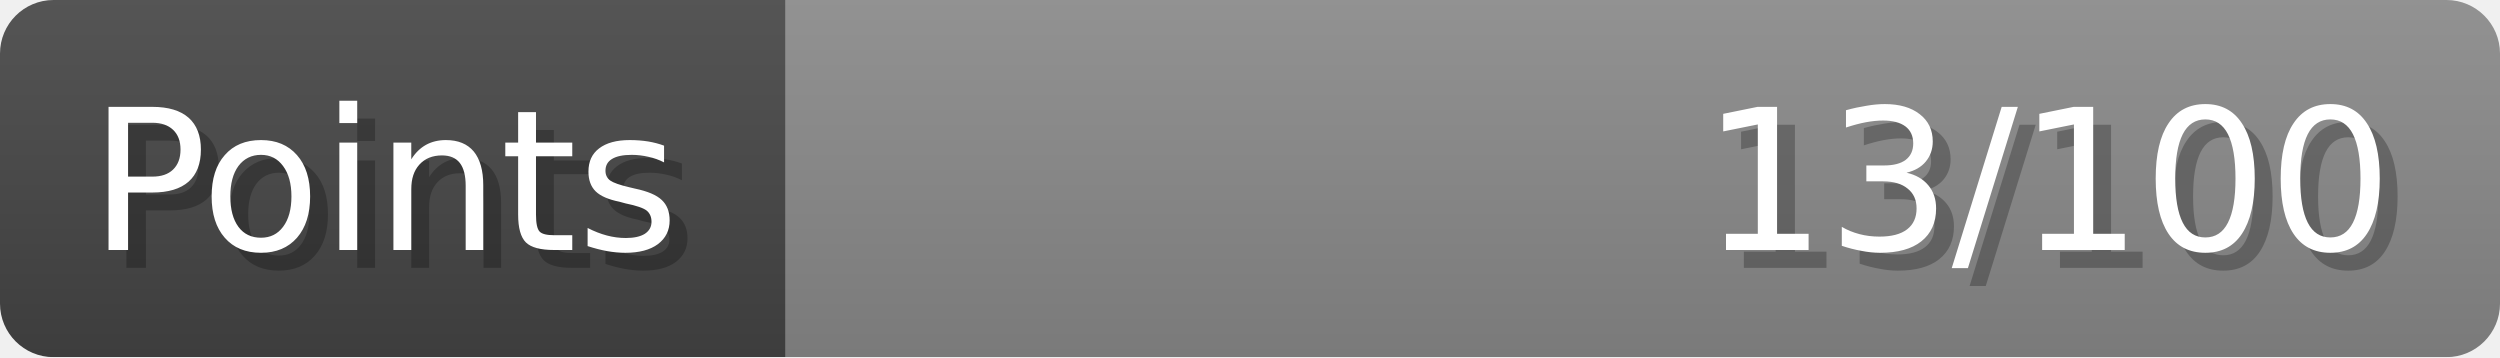
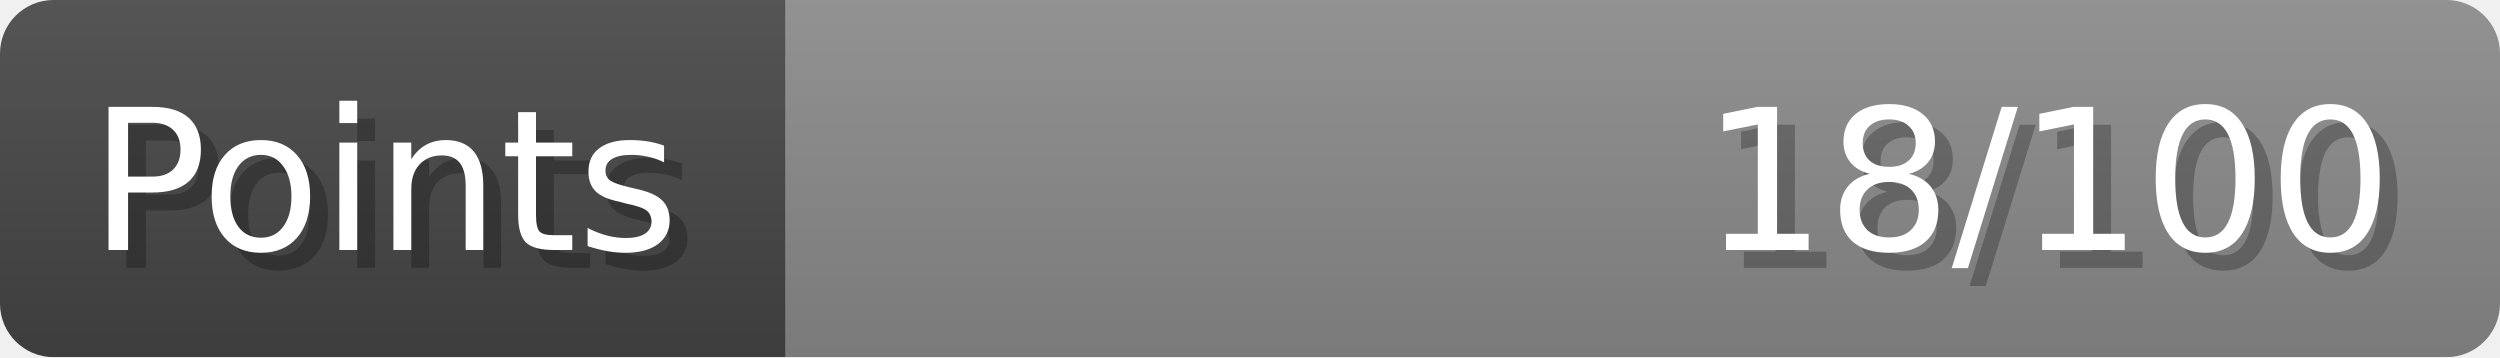
- <svg xmlns="http://www.w3.org/2000/svg" width="140px" height="20px" role="img" aria-label="Points: 13/100">
+ <svg xmlns="http://www.w3.org/2000/svg" width="140px" height="20px" role="img" aria-label="Points: 18/100">
  <linearGradient id="a" x2="0" y2="100%">
    <stop offset="0" stop-opacity=".1" stop-color="#EEE" />
    <stop offset="1" stop-opacity=".1" />
  </linearGradient>
  <mask id="m">
    <rect width="100%" height="100%" rx="3" fill="#FFF" />
  </mask>
  <g mask="url(#m)">
    <rect x="0" y="0" width="44" height="20" fill="#444" />
    <svg x="44" y="0" width="96" height="20">
      <rect width="100%" height="100%" fill="#888888" />
      <rect width="0%" height="100%" fill="#33CC11" transform="">
-         <animate attributeName="width" begin="0.5s" dur="600ms" from="0%" to="13%" repeatCount="1" fill="freeze" calcMode="spline" keyTimes="0; 1" keySplines="0.3, 0.61, 0.355, 1" />
+         <animate attributeName="width" begin="0.5s" dur="600ms" from="0%" to="18%" repeatCount="1" fill="freeze" calcMode="spline" keyTimes="0; 1" keySplines="0.3, 0.61, 0.355, 1" />
      </rect>
    </svg>
    <rect width="140" height="20" fill="url(#a)" />
  </g>
  <g aria-hidden="true" font-size="11" font-family="Verdana, DejaVu Sans, sans-serif" fill="#FFFFFF">
    <text x="6" y="15" fill="#000" opacity="0.25">Points</text>
    <text x="5" y="14">Points</text>
-     <text x="135" y="15" fill="#000" opacity="0.25" text-anchor="end">13/100</text>
-     <text x="134" y="14" text-anchor="end">13/100</text>
+     <text x="135" y="15" fill="#000" opacity="0.25" text-anchor="end">18/100</text>
+     <text x="134" y="14" text-anchor="end">18/100</text>
  </g>
</svg>
